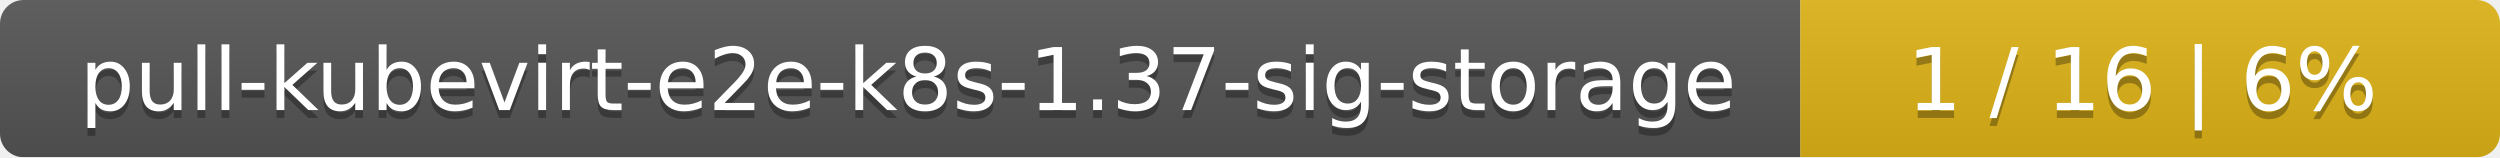
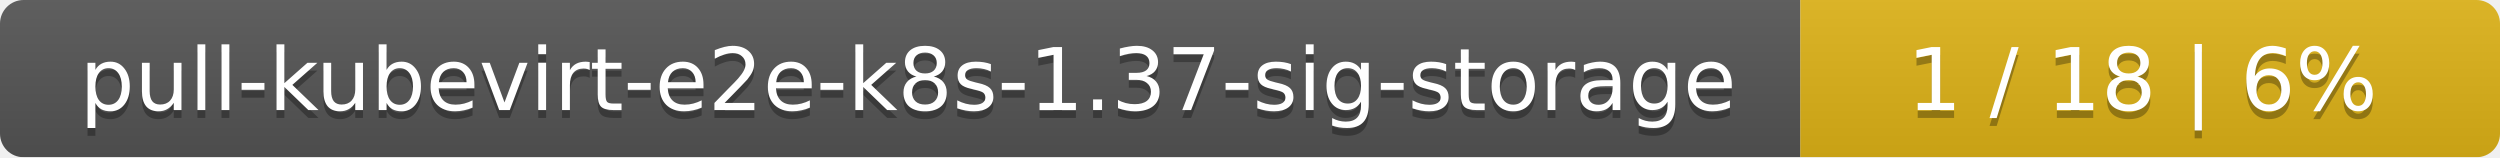
<svg xmlns="http://www.w3.org/2000/svg" width="318" height="20">
  <linearGradient id="smooth" x2="0" y2="100%">
    <stop offset="0" stop-color="#bbb" stop-opacity=".1" />
    <stop offset="1" stop-opacity=".1" />
  </linearGradient>
  <mask id="round">
    <rect width="318" height="20" rx="3" fill="#fff" />
  </mask>
  <g mask="url(#round)">
    <rect width="229" height="20" fill="#555" />
    <rect x="229" width="89" height="20" fill="#dfb317" />
    <rect width="318" height="20" fill="url(#smooth)" />
  </g>
  <g fill="#fff" text-anchor="middle" font-family="DejaVu Sans,Verdana,Geneva,sans-serif" font-size="11">
    <text x="115.5" y="15" fill="#010101" fill-opacity=".3">pull-kubevirt-e2e-k8s-1.37-sig-storage</text>
    <text x="115.5" y="14">pull-kubevirt-e2e-k8s-1.37-sig-storage</text>
-     <text x="272.5" y="15" fill="#010101" fill-opacity=".3">1 / 16    |    6%</text>
-     <text x="272.5" y="14">1 / 16    |    6%</text>
+     <text x="272.5" y="15" fill="#010101" fill-opacity=".3">1 / 18    |    6%</text>
+     <text x="272.5" y="14">1 / 18    |    6%</text>
  </g>
</svg>
